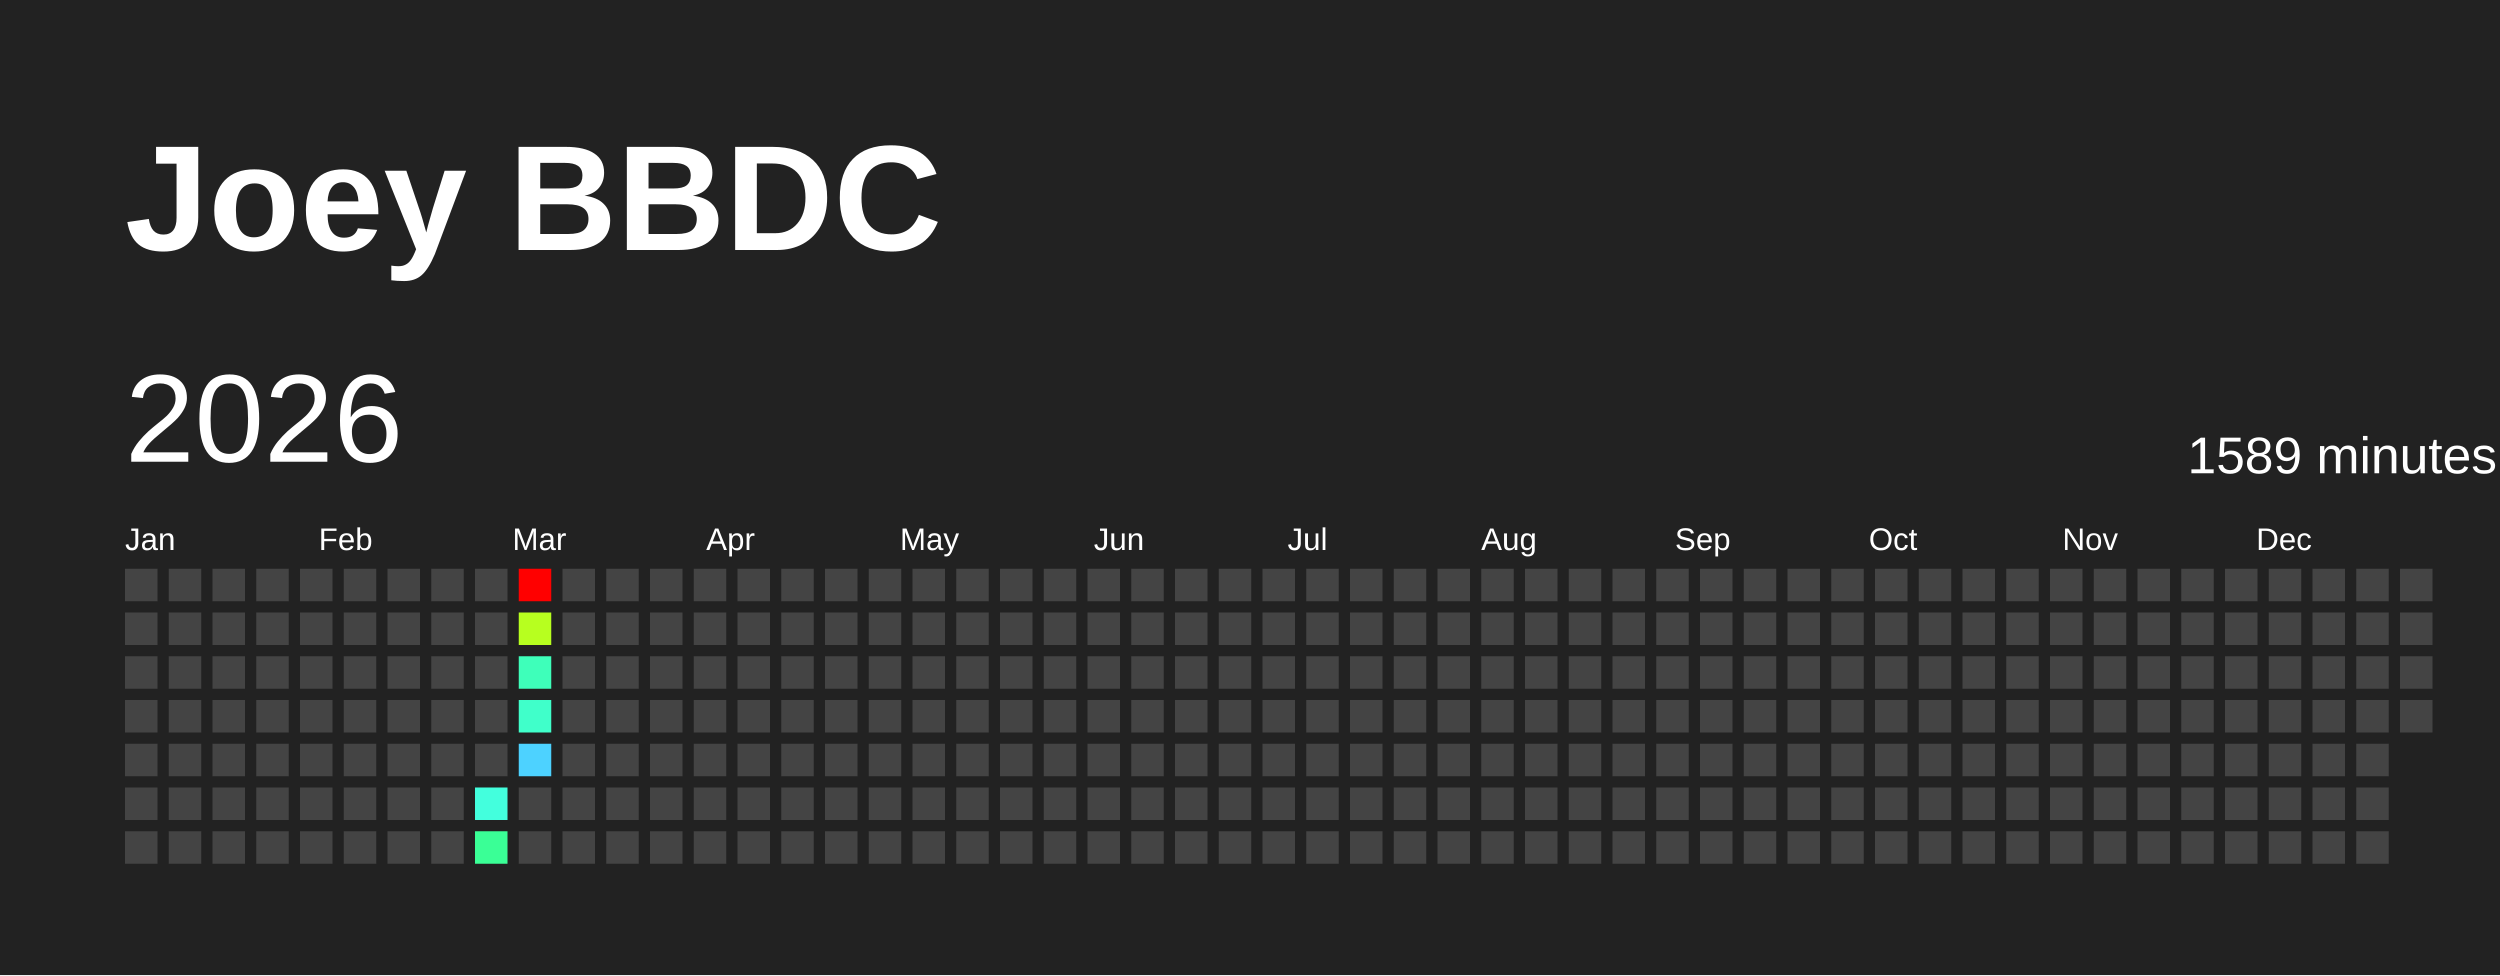
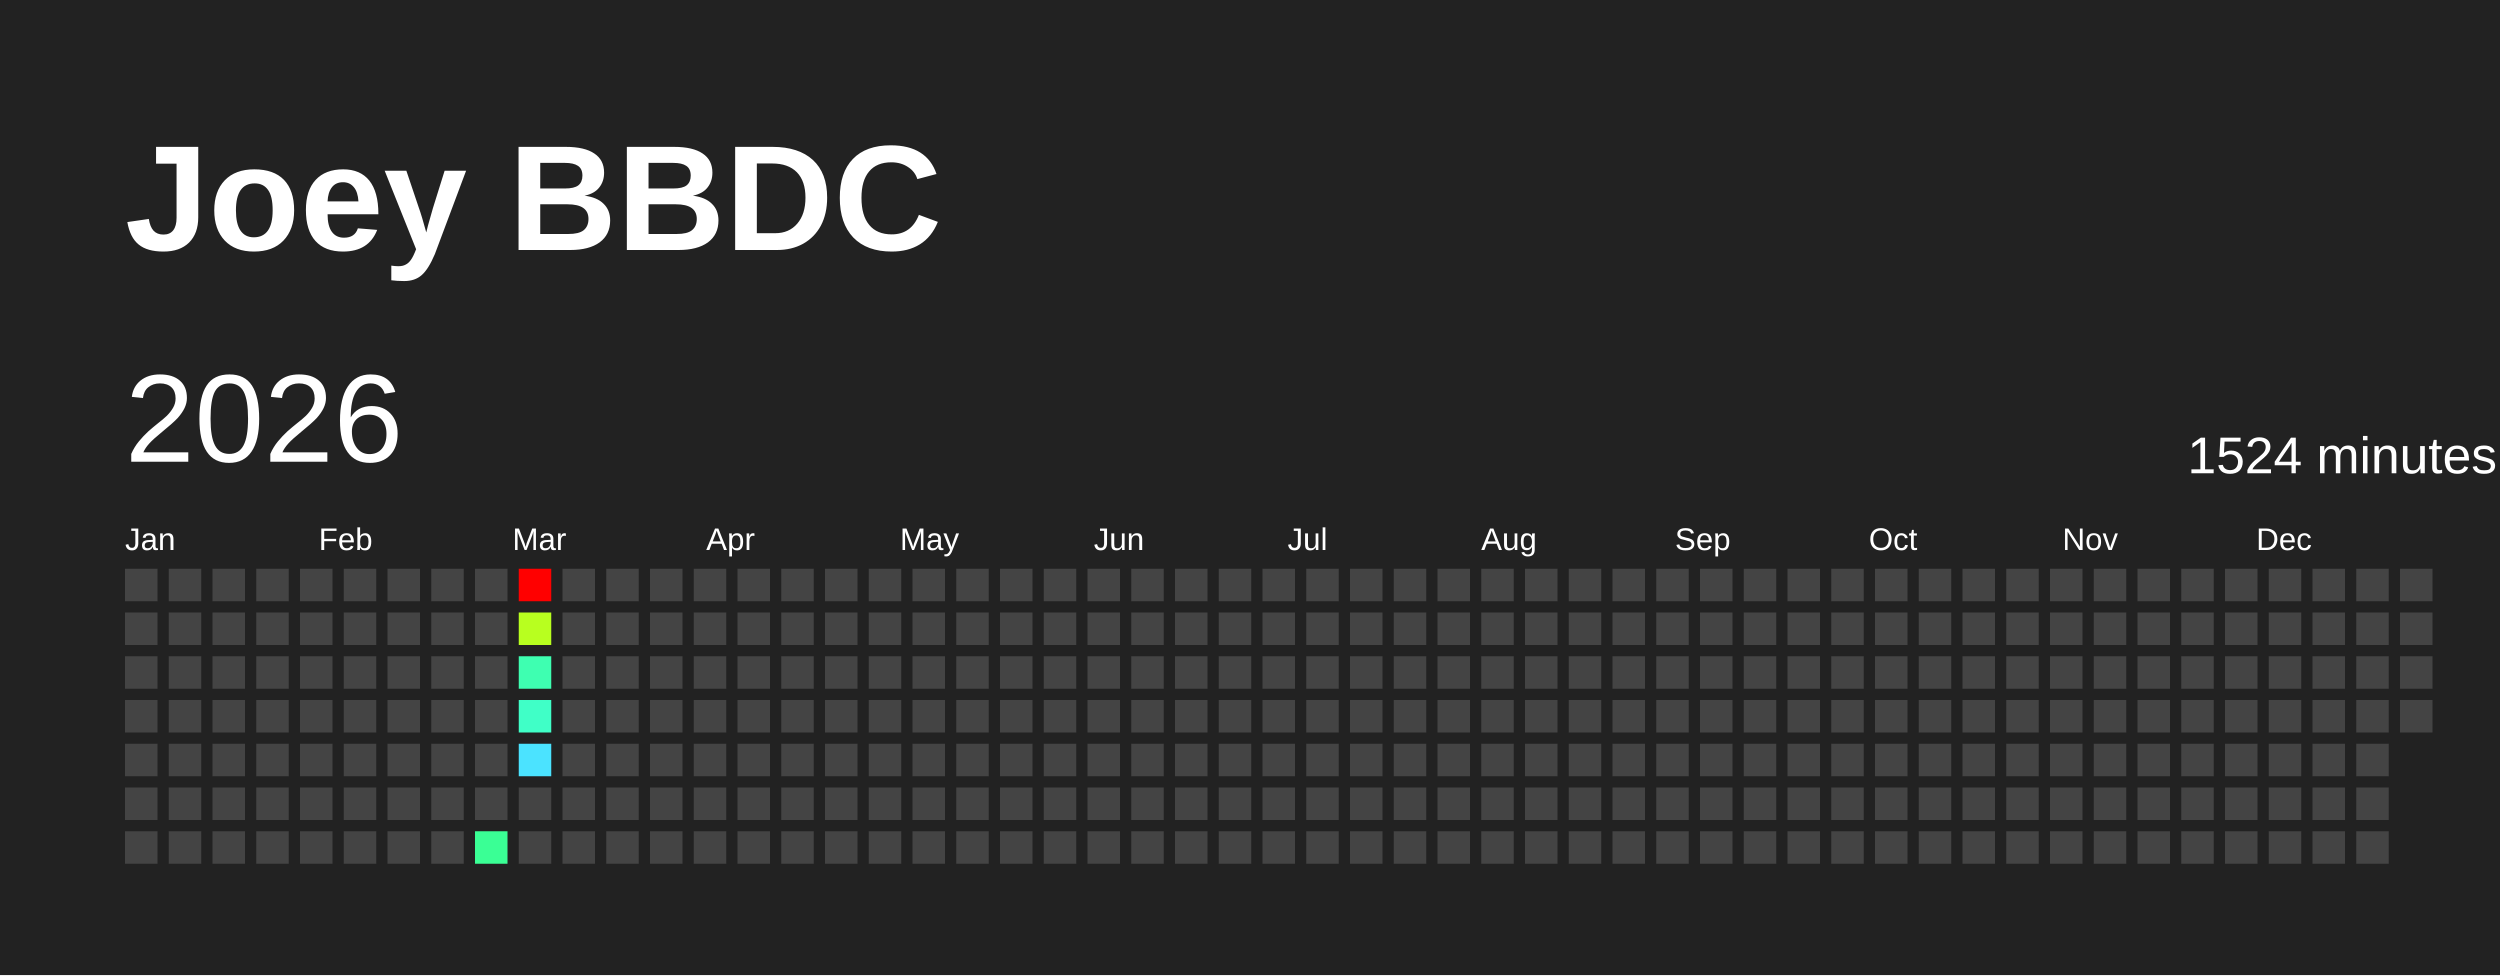
<svg xmlns="http://www.w3.org/2000/svg" baseProfile="full" height="78mm" version="1.1" viewBox="0,0,200,78" width="200mm">
  <defs />
  <rect fill="#222222" height="78" width="200" x="0" y="0" />
  <text fill="#FFFFFF" style="font-size:12px; font-family:Arial; font-weight:bold;" x="10" y="20">Joey BBDC</text>
  <text dominant-baseline="hanging" fill="#FFFFFF" style="font-size:10.0px; font-family:Arial;" x="10" y="30">2026</text>
-   <text dominant-baseline="hanging" fill="#FFFFFF" style="font-size:4.125px; font-family:Arial;" x="175" y="35">1589 minutes</text>
+   <text dominant-baseline="hanging" fill="#FFFFFF" style="font-size:4.125px; font-family:Arial;" x="175" y="35">1524 minutes</text>
  <text fill="#FFFFFF" style="font-size:2.5px; font-family:Arial" x="10.0" y="44">Jan</text>
  <text fill="#FFFFFF" style="font-size:2.5px; font-family:Arial" x="25.5" y="44">Feb</text>
  <text fill="#FFFFFF" style="font-size:2.5px; font-family:Arial" x="41.0" y="44">Mar</text>
  <text fill="#FFFFFF" style="font-size:2.5px; font-family:Arial" x="56.5" y="44">Apr</text>
  <text fill="#FFFFFF" style="font-size:2.5px; font-family:Arial" x="72.0" y="44">May</text>
  <text fill="#FFFFFF" style="font-size:2.5px; font-family:Arial" x="87.5" y="44">Jun</text>
  <text fill="#FFFFFF" style="font-size:2.5px; font-family:Arial" x="103.0" y="44">Jul</text>
  <text fill="#FFFFFF" style="font-size:2.5px; font-family:Arial" x="118.5" y="44">Aug</text>
  <text fill="#FFFFFF" style="font-size:2.5px; font-family:Arial" x="134.0" y="44">Sep</text>
  <text fill="#FFFFFF" style="font-size:2.5px; font-family:Arial" x="149.5" y="44">Oct</text>
  <text fill="#FFFFFF" style="font-size:2.5px; font-family:Arial" x="165.0" y="44">Nov</text>
  <text fill="#FFFFFF" style="font-size:2.5px; font-family:Arial" x="180.5" y="44">Dec</text>
  <rect fill="#444444" height="2.6" width="2.6" x="10.0" y="45.5" />
  <rect fill="#444444" height="2.6" width="2.6" x="10.0" y="49.0" />
  <rect fill="#444444" height="2.6" width="2.6" x="10.0" y="52.5" />
  <rect fill="#444444" height="2.6" width="2.6" x="10.0" y="56.0" />
  <rect fill="#444444" height="2.6" width="2.6" x="10.0" y="59.5" />
  <rect fill="#444444" height="2.6" width="2.6" x="10.0" y="63.0" />
  <rect fill="#444444" height="2.6" width="2.6" x="10.0" y="66.5" />
  <rect fill="#444444" height="2.6" width="2.6" x="13.5" y="45.5" />
  <rect fill="#444444" height="2.6" width="2.6" x="13.5" y="49.0" />
  <rect fill="#444444" height="2.6" width="2.6" x="13.5" y="52.5" />
  <rect fill="#444444" height="2.6" width="2.6" x="13.5" y="56.0" />
  <rect fill="#444444" height="2.6" width="2.6" x="13.5" y="59.5" />
  <rect fill="#444444" height="2.6" width="2.6" x="13.5" y="63.0" />
  <rect fill="#444444" height="2.6" width="2.6" x="13.5" y="66.5" />
  <rect fill="#444444" height="2.6" width="2.6" x="17.0" y="45.5" />
  <rect fill="#444444" height="2.6" width="2.6" x="17.0" y="49.0" />
  <rect fill="#444444" height="2.6" width="2.6" x="17.0" y="52.5" />
  <rect fill="#444444" height="2.6" width="2.6" x="17.0" y="56.0" />
  <rect fill="#444444" height="2.6" width="2.6" x="17.0" y="59.5" />
  <rect fill="#444444" height="2.6" width="2.6" x="17.0" y="63.0" />
  <rect fill="#444444" height="2.6" width="2.6" x="17.0" y="66.5" />
  <rect fill="#444444" height="2.6" width="2.6" x="20.5" y="45.5" />
  <rect fill="#444444" height="2.6" width="2.6" x="20.5" y="49.0" />
  <rect fill="#444444" height="2.6" width="2.6" x="20.5" y="52.5" />
  <rect fill="#444444" height="2.6" width="2.6" x="20.5" y="56.0" />
  <rect fill="#444444" height="2.6" width="2.6" x="20.5" y="59.5" />
  <rect fill="#444444" height="2.6" width="2.6" x="20.5" y="63.0" />
  <rect fill="#444444" height="2.6" width="2.6" x="20.5" y="66.5" />
  <rect fill="#444444" height="2.6" width="2.6" x="24.0" y="45.5" />
  <rect fill="#444444" height="2.6" width="2.6" x="24.0" y="49.0" />
  <rect fill="#444444" height="2.6" width="2.6" x="24.0" y="52.5" />
  <rect fill="#444444" height="2.6" width="2.6" x="24.0" y="56.0" />
  <rect fill="#444444" height="2.6" width="2.6" x="24.0" y="59.5" />
  <rect fill="#444444" height="2.6" width="2.6" x="24.0" y="63.0" />
  <rect fill="#444444" height="2.6" width="2.6" x="24.0" y="66.5" />
  <rect fill="#444444" height="2.6" width="2.6" x="27.5" y="45.5" />
  <rect fill="#444444" height="2.6" width="2.6" x="27.5" y="49.0" />
  <rect fill="#444444" height="2.6" width="2.6" x="27.5" y="52.5" />
  <rect fill="#444444" height="2.6" width="2.6" x="27.5" y="56.0" />
  <rect fill="#444444" height="2.6" width="2.6" x="27.5" y="59.5" />
  <rect fill="#444444" height="2.6" width="2.6" x="27.5" y="63.0" />
  <rect fill="#444444" height="2.6" width="2.6" x="27.5" y="66.5" />
  <rect fill="#444444" height="2.6" width="2.6" x="31.0" y="45.5" />
  <rect fill="#444444" height="2.6" width="2.6" x="31.0" y="49.0" />
  <rect fill="#444444" height="2.6" width="2.6" x="31.0" y="52.5" />
  <rect fill="#444444" height="2.6" width="2.6" x="31.0" y="56.0" />
  <rect fill="#444444" height="2.6" width="2.6" x="31.0" y="59.5" />
  <rect fill="#444444" height="2.6" width="2.6" x="31.0" y="63.0" />
  <rect fill="#444444" height="2.6" width="2.6" x="31.0" y="66.5" />
  <rect fill="#444444" height="2.6" width="2.6" x="34.5" y="45.5" />
  <rect fill="#444444" height="2.6" width="2.6" x="34.5" y="49.0" />
  <rect fill="#444444" height="2.6" width="2.6" x="34.5" y="52.5" />
  <rect fill="#444444" height="2.6" width="2.6" x="34.5" y="56.0" />
  <rect fill="#444444" height="2.6" width="2.6" x="34.5" y="59.5" />
  <rect fill="#444444" height="2.6" width="2.6" x="34.5" y="63.0" />
  <rect fill="#444444" height="2.6" width="2.6" x="34.5" y="66.5" />
  <rect fill="#444444" height="2.6" width="2.6" x="38.0" y="45.5" />
  <rect fill="#444444" height="2.6" width="2.6" x="38.0" y="49.0" />
  <rect fill="#444444" height="2.6" width="2.6" x="38.0" y="52.5" />
  <rect fill="#444444" height="2.6" width="2.6" x="38.0" y="56.0" />
  <rect fill="#444444" height="2.6" width="2.6" x="38.0" y="59.5" />
-   <rect fill="#43ffdd" height="2.6" width="2.6" x="38.0" y="63.0" />
-   <rect fill="#3aff96" height="2.6" width="2.6" x="38.0" y="66.5" />
+   <rect fill="#444444" height="2.6" width="2.6" x="38.0" y="63.0" />
+   <rect fill="#3aff95" height="2.6" width="2.6" x="38.0" y="66.5" />
  <rect fill="red" height="2.6" width="2.6" x="41.5" y="45.5" />
-   <rect fill="#b7ff1f" height="2.6" width="2.6" x="41.5" y="49.0" />
-   <rect fill="#3effba" height="2.6" width="2.6" x="41.5" y="52.5" />
-   <rect fill="#40ffca" height="2.6" width="2.6" x="41.5" y="56.0" />
-   <rect fill="#4dd2ff" height="2.6" width="2.6" x="41.5" y="59.5" />
+   <rect fill="#b8ff1f" height="2.6" width="2.6" x="41.5" y="49.0" />
+   <rect fill="#3effb1" height="2.6" width="2.6" x="41.5" y="52.5" />
+   <rect fill="#40ffc7" height="2.6" width="2.6" x="41.5" y="56.0" />
+   <rect fill="#4be3ff" height="2.6" width="2.6" x="41.5" y="59.5" />
  <rect fill="#444444" height="2.6" width="2.6" x="41.5" y="63.0" />
  <rect fill="#444444" height="2.6" width="2.6" x="41.5" y="66.5" />
  <rect fill="#444444" height="2.6" width="2.6" x="45.0" y="45.5" />
  <rect fill="#444444" height="2.6" width="2.6" x="45.0" y="49.0" />
  <rect fill="#444444" height="2.6" width="2.6" x="45.0" y="52.5" />
  <rect fill="#444444" height="2.6" width="2.6" x="45.0" y="56.0" />
  <rect fill="#444444" height="2.6" width="2.6" x="45.0" y="59.5" />
  <rect fill="#444444" height="2.6" width="2.6" x="45.0" y="63.0" />
  <rect fill="#444444" height="2.6" width="2.6" x="45.0" y="66.5" />
  <rect fill="#444444" height="2.6" width="2.6" x="48.5" y="45.5" />
  <rect fill="#444444" height="2.6" width="2.6" x="48.5" y="49.0" />
  <rect fill="#444444" height="2.6" width="2.6" x="48.5" y="52.5" />
  <rect fill="#444444" height="2.6" width="2.6" x="48.5" y="56.0" />
  <rect fill="#444444" height="2.6" width="2.6" x="48.5" y="59.5" />
  <rect fill="#444444" height="2.6" width="2.6" x="48.5" y="63.0" />
  <rect fill="#444444" height="2.6" width="2.6" x="48.5" y="66.5" />
  <rect fill="#444444" height="2.6" width="2.6" x="52.0" y="45.5" />
  <rect fill="#444444" height="2.6" width="2.6" x="52.0" y="49.0" />
  <rect fill="#444444" height="2.6" width="2.6" x="52.0" y="52.5" />
  <rect fill="#444444" height="2.6" width="2.6" x="52.0" y="56.0" />
  <rect fill="#444444" height="2.6" width="2.6" x="52.0" y="59.5" />
  <rect fill="#444444" height="2.6" width="2.6" x="52.0" y="63.0" />
  <rect fill="#444444" height="2.6" width="2.6" x="52.0" y="66.5" />
  <rect fill="#444444" height="2.6" width="2.6" x="55.5" y="45.5" />
  <rect fill="#444444" height="2.6" width="2.6" x="55.5" y="49.0" />
  <rect fill="#444444" height="2.6" width="2.6" x="55.5" y="52.5" />
  <rect fill="#444444" height="2.6" width="2.6" x="55.5" y="56.0" />
  <rect fill="#444444" height="2.6" width="2.6" x="55.5" y="59.5" />
  <rect fill="#444444" height="2.6" width="2.6" x="55.5" y="63.0" />
  <rect fill="#444444" height="2.6" width="2.6" x="55.5" y="66.5" />
  <rect fill="#444444" height="2.6" width="2.6" x="59.0" y="45.5" />
  <rect fill="#444444" height="2.6" width="2.6" x="59.0" y="49.0" />
  <rect fill="#444444" height="2.6" width="2.6" x="59.0" y="52.5" />
  <rect fill="#444444" height="2.6" width="2.6" x="59.0" y="56.0" />
  <rect fill="#444444" height="2.6" width="2.6" x="59.0" y="59.5" />
  <rect fill="#444444" height="2.6" width="2.6" x="59.0" y="63.0" />
  <rect fill="#444444" height="2.6" width="2.6" x="59.0" y="66.5" />
  <rect fill="#444444" height="2.6" width="2.6" x="62.5" y="45.5" />
  <rect fill="#444444" height="2.6" width="2.6" x="62.5" y="49.0" />
  <rect fill="#444444" height="2.6" width="2.6" x="62.5" y="52.5" />
  <rect fill="#444444" height="2.6" width="2.6" x="62.5" y="56.0" />
  <rect fill="#444444" height="2.6" width="2.6" x="62.5" y="59.5" />
  <rect fill="#444444" height="2.6" width="2.6" x="62.5" y="63.0" />
  <rect fill="#444444" height="2.6" width="2.6" x="62.5" y="66.5" />
  <rect fill="#444444" height="2.6" width="2.6" x="66.0" y="45.5" />
  <rect fill="#444444" height="2.6" width="2.6" x="66.0" y="49.0" />
  <rect fill="#444444" height="2.6" width="2.6" x="66.0" y="52.5" />
  <rect fill="#444444" height="2.6" width="2.6" x="66.0" y="56.0" />
  <rect fill="#444444" height="2.6" width="2.6" x="66.0" y="59.5" />
  <rect fill="#444444" height="2.6" width="2.6" x="66.0" y="63.0" />
  <rect fill="#444444" height="2.6" width="2.6" x="66.0" y="66.5" />
  <rect fill="#444444" height="2.6" width="2.6" x="69.5" y="45.5" />
  <rect fill="#444444" height="2.6" width="2.6" x="69.5" y="49.0" />
  <rect fill="#444444" height="2.6" width="2.6" x="69.5" y="52.5" />
  <rect fill="#444444" height="2.6" width="2.6" x="69.5" y="56.0" />
  <rect fill="#444444" height="2.6" width="2.6" x="69.5" y="59.5" />
  <rect fill="#444444" height="2.6" width="2.6" x="69.5" y="63.0" />
  <rect fill="#444444" height="2.6" width="2.6" x="69.5" y="66.5" />
  <rect fill="#444444" height="2.6" width="2.6" x="73.0" y="45.5" />
  <rect fill="#444444" height="2.6" width="2.6" x="73.0" y="49.0" />
  <rect fill="#444444" height="2.6" width="2.6" x="73.0" y="52.5" />
  <rect fill="#444444" height="2.6" width="2.6" x="73.0" y="56.0" />
  <rect fill="#444444" height="2.6" width="2.6" x="73.0" y="59.5" />
  <rect fill="#444444" height="2.6" width="2.6" x="73.0" y="63.0" />
  <rect fill="#444444" height="2.6" width="2.6" x="73.0" y="66.5" />
  <rect fill="#444444" height="2.6" width="2.6" x="76.5" y="45.5" />
  <rect fill="#444444" height="2.6" width="2.6" x="76.5" y="49.0" />
  <rect fill="#444444" height="2.6" width="2.6" x="76.5" y="52.5" />
  <rect fill="#444444" height="2.6" width="2.6" x="76.5" y="56.0" />
  <rect fill="#444444" height="2.6" width="2.6" x="76.5" y="59.5" />
  <rect fill="#444444" height="2.6" width="2.6" x="76.5" y="63.0" />
  <rect fill="#444444" height="2.6" width="2.6" x="76.5" y="66.5" />
  <rect fill="#444444" height="2.6" width="2.6" x="80.0" y="45.5" />
  <rect fill="#444444" height="2.6" width="2.6" x="80.0" y="49.0" />
  <rect fill="#444444" height="2.6" width="2.6" x="80.0" y="52.5" />
  <rect fill="#444444" height="2.6" width="2.6" x="80.0" y="56.0" />
  <rect fill="#444444" height="2.6" width="2.6" x="80.0" y="59.5" />
  <rect fill="#444444" height="2.6" width="2.6" x="80.0" y="63.0" />
  <rect fill="#444444" height="2.6" width="2.6" x="80.0" y="66.5" />
  <rect fill="#444444" height="2.6" width="2.6" x="83.5" y="45.5" />
  <rect fill="#444444" height="2.6" width="2.6" x="83.5" y="49.0" />
  <rect fill="#444444" height="2.6" width="2.6" x="83.5" y="52.5" />
  <rect fill="#444444" height="2.6" width="2.6" x="83.5" y="56.0" />
  <rect fill="#444444" height="2.6" width="2.6" x="83.5" y="59.5" />
  <rect fill="#444444" height="2.6" width="2.6" x="83.5" y="63.0" />
  <rect fill="#444444" height="2.6" width="2.6" x="83.5" y="66.5" />
  <rect fill="#444444" height="2.6" width="2.6" x="87.0" y="45.5" />
  <rect fill="#444444" height="2.6" width="2.6" x="87.0" y="49.0" />
  <rect fill="#444444" height="2.6" width="2.6" x="87.0" y="52.5" />
  <rect fill="#444444" height="2.6" width="2.6" x="87.0" y="56.0" />
  <rect fill="#444444" height="2.6" width="2.6" x="87.0" y="59.5" />
  <rect fill="#444444" height="2.6" width="2.6" x="87.0" y="63.0" />
  <rect fill="#444444" height="2.6" width="2.6" x="87.0" y="66.5" />
  <rect fill="#444444" height="2.6" width="2.6" x="90.5" y="45.5" />
  <rect fill="#444444" height="2.6" width="2.6" x="90.5" y="49.0" />
  <rect fill="#444444" height="2.6" width="2.6" x="90.5" y="52.5" />
  <rect fill="#444444" height="2.6" width="2.6" x="90.5" y="56.0" />
  <rect fill="#444444" height="2.6" width="2.6" x="90.5" y="59.5" />
  <rect fill="#444444" height="2.6" width="2.6" x="90.5" y="63.0" />
  <rect fill="#444444" height="2.6" width="2.6" x="90.5" y="66.5" />
  <rect fill="#444444" height="2.6" width="2.6" x="94.0" y="45.5" />
  <rect fill="#444444" height="2.6" width="2.6" x="94.0" y="49.0" />
  <rect fill="#444444" height="2.6" width="2.6" x="94.0" y="52.5" />
  <rect fill="#444444" height="2.6" width="2.6" x="94.0" y="56.0" />
  <rect fill="#444444" height="2.6" width="2.6" x="94.0" y="59.5" />
  <rect fill="#444444" height="2.6" width="2.6" x="94.0" y="63.0" />
  <rect fill="#444444" height="2.6" width="2.6" x="94.0" y="66.5" />
  <rect fill="#444444" height="2.6" width="2.6" x="97.5" y="45.5" />
  <rect fill="#444444" height="2.6" width="2.6" x="97.5" y="49.0" />
  <rect fill="#444444" height="2.6" width="2.6" x="97.5" y="52.5" />
  <rect fill="#444444" height="2.6" width="2.6" x="97.5" y="56.0" />
  <rect fill="#444444" height="2.6" width="2.6" x="97.5" y="59.5" />
  <rect fill="#444444" height="2.6" width="2.6" x="97.5" y="63.0" />
  <rect fill="#444444" height="2.6" width="2.6" x="97.5" y="66.5" />
  <rect fill="#444444" height="2.6" width="2.6" x="101.0" y="45.5" />
  <rect fill="#444444" height="2.6" width="2.6" x="101.0" y="49.0" />
  <rect fill="#444444" height="2.6" width="2.6" x="101.0" y="52.5" />
  <rect fill="#444444" height="2.6" width="2.6" x="101.0" y="56.0" />
  <rect fill="#444444" height="2.6" width="2.6" x="101.0" y="59.5" />
  <rect fill="#444444" height="2.6" width="2.6" x="101.0" y="63.0" />
  <rect fill="#444444" height="2.6" width="2.6" x="101.0" y="66.5" />
  <rect fill="#444444" height="2.6" width="2.6" x="104.5" y="45.5" />
  <rect fill="#444444" height="2.6" width="2.6" x="104.5" y="49.0" />
  <rect fill="#444444" height="2.6" width="2.6" x="104.5" y="52.5" />
  <rect fill="#444444" height="2.6" width="2.6" x="104.5" y="56.0" />
  <rect fill="#444444" height="2.6" width="2.6" x="104.5" y="59.5" />
  <rect fill="#444444" height="2.6" width="2.6" x="104.5" y="63.0" />
  <rect fill="#444444" height="2.6" width="2.6" x="104.5" y="66.5" />
  <rect fill="#444444" height="2.6" width="2.6" x="108.0" y="45.5" />
  <rect fill="#444444" height="2.6" width="2.6" x="108.0" y="49.0" />
  <rect fill="#444444" height="2.6" width="2.6" x="108.0" y="52.5" />
  <rect fill="#444444" height="2.6" width="2.6" x="108.0" y="56.0" />
  <rect fill="#444444" height="2.6" width="2.6" x="108.0" y="59.5" />
  <rect fill="#444444" height="2.6" width="2.6" x="108.0" y="63.0" />
  <rect fill="#444444" height="2.6" width="2.6" x="108.0" y="66.5" />
  <rect fill="#444444" height="2.6" width="2.6" x="111.5" y="45.5" />
  <rect fill="#444444" height="2.6" width="2.6" x="111.5" y="49.0" />
  <rect fill="#444444" height="2.6" width="2.6" x="111.5" y="52.5" />
  <rect fill="#444444" height="2.6" width="2.6" x="111.5" y="56.0" />
  <rect fill="#444444" height="2.6" width="2.6" x="111.5" y="59.5" />
  <rect fill="#444444" height="2.6" width="2.6" x="111.5" y="63.0" />
  <rect fill="#444444" height="2.6" width="2.6" x="111.5" y="66.5" />
  <rect fill="#444444" height="2.6" width="2.6" x="115.0" y="45.5" />
  <rect fill="#444444" height="2.6" width="2.6" x="115.0" y="49.0" />
  <rect fill="#444444" height="2.6" width="2.6" x="115.0" y="52.5" />
  <rect fill="#444444" height="2.6" width="2.6" x="115.0" y="56.0" />
  <rect fill="#444444" height="2.6" width="2.6" x="115.0" y="59.5" />
  <rect fill="#444444" height="2.6" width="2.6" x="115.0" y="63.0" />
  <rect fill="#444444" height="2.6" width="2.6" x="115.0" y="66.5" />
  <rect fill="#444444" height="2.6" width="2.6" x="118.5" y="45.5" />
  <rect fill="#444444" height="2.6" width="2.6" x="118.5" y="49.0" />
  <rect fill="#444444" height="2.6" width="2.6" x="118.5" y="52.5" />
  <rect fill="#444444" height="2.6" width="2.6" x="118.5" y="56.0" />
  <rect fill="#444444" height="2.6" width="2.6" x="118.5" y="59.5" />
  <rect fill="#444444" height="2.6" width="2.6" x="118.5" y="63.0" />
  <rect fill="#444444" height="2.6" width="2.6" x="118.5" y="66.5" />
  <rect fill="#444444" height="2.6" width="2.6" x="122.0" y="45.5" />
  <rect fill="#444444" height="2.6" width="2.6" x="122.0" y="49.0" />
  <rect fill="#444444" height="2.6" width="2.6" x="122.0" y="52.5" />
  <rect fill="#444444" height="2.6" width="2.6" x="122.0" y="56.0" />
  <rect fill="#444444" height="2.6" width="2.6" x="122.0" y="59.5" />
  <rect fill="#444444" height="2.6" width="2.6" x="122.0" y="63.0" />
  <rect fill="#444444" height="2.6" width="2.6" x="122.0" y="66.5" />
  <rect fill="#444444" height="2.6" width="2.6" x="125.5" y="45.5" />
  <rect fill="#444444" height="2.6" width="2.6" x="125.5" y="49.0" />
  <rect fill="#444444" height="2.6" width="2.6" x="125.5" y="52.5" />
  <rect fill="#444444" height="2.6" width="2.6" x="125.5" y="56.0" />
  <rect fill="#444444" height="2.6" width="2.6" x="125.5" y="59.5" />
  <rect fill="#444444" height="2.6" width="2.6" x="125.5" y="63.0" />
  <rect fill="#444444" height="2.6" width="2.6" x="125.5" y="66.5" />
  <rect fill="#444444" height="2.6" width="2.6" x="129.0" y="45.5" />
  <rect fill="#444444" height="2.6" width="2.6" x="129.0" y="49.0" />
  <rect fill="#444444" height="2.6" width="2.6" x="129.0" y="52.5" />
  <rect fill="#444444" height="2.6" width="2.6" x="129.0" y="56.0" />
  <rect fill="#444444" height="2.6" width="2.6" x="129.0" y="59.5" />
  <rect fill="#444444" height="2.6" width="2.6" x="129.0" y="63.0" />
  <rect fill="#444444" height="2.6" width="2.6" x="129.0" y="66.5" />
  <rect fill="#444444" height="2.6" width="2.6" x="132.5" y="45.5" />
  <rect fill="#444444" height="2.6" width="2.6" x="132.5" y="49.0" />
  <rect fill="#444444" height="2.6" width="2.6" x="132.5" y="52.5" />
  <rect fill="#444444" height="2.6" width="2.6" x="132.5" y="56.0" />
  <rect fill="#444444" height="2.6" width="2.6" x="132.5" y="59.5" />
  <rect fill="#444444" height="2.6" width="2.6" x="132.5" y="63.0" />
  <rect fill="#444444" height="2.6" width="2.6" x="132.5" y="66.5" />
  <rect fill="#444444" height="2.6" width="2.6" x="136.0" y="45.5" />
  <rect fill="#444444" height="2.6" width="2.6" x="136.0" y="49.0" />
  <rect fill="#444444" height="2.6" width="2.6" x="136.0" y="52.5" />
  <rect fill="#444444" height="2.6" width="2.6" x="136.0" y="56.0" />
  <rect fill="#444444" height="2.6" width="2.6" x="136.0" y="59.5" />
  <rect fill="#444444" height="2.6" width="2.6" x="136.0" y="63.0" />
  <rect fill="#444444" height="2.6" width="2.6" x="136.0" y="66.5" />
  <rect fill="#444444" height="2.6" width="2.6" x="139.5" y="45.5" />
  <rect fill="#444444" height="2.6" width="2.6" x="139.5" y="49.0" />
  <rect fill="#444444" height="2.6" width="2.6" x="139.5" y="52.5" />
  <rect fill="#444444" height="2.6" width="2.6" x="139.5" y="56.0" />
  <rect fill="#444444" height="2.6" width="2.6" x="139.5" y="59.5" />
  <rect fill="#444444" height="2.6" width="2.6" x="139.5" y="63.0" />
  <rect fill="#444444" height="2.6" width="2.6" x="139.5" y="66.5" />
  <rect fill="#444444" height="2.6" width="2.6" x="143.0" y="45.5" />
  <rect fill="#444444" height="2.6" width="2.6" x="143.0" y="49.0" />
  <rect fill="#444444" height="2.6" width="2.6" x="143.0" y="52.5" />
  <rect fill="#444444" height="2.6" width="2.6" x="143.0" y="56.0" />
  <rect fill="#444444" height="2.6" width="2.6" x="143.0" y="59.5" />
  <rect fill="#444444" height="2.6" width="2.6" x="143.0" y="63.0" />
  <rect fill="#444444" height="2.6" width="2.6" x="143.0" y="66.5" />
  <rect fill="#444444" height="2.6" width="2.6" x="146.5" y="45.5" />
  <rect fill="#444444" height="2.6" width="2.6" x="146.5" y="49.0" />
  <rect fill="#444444" height="2.6" width="2.6" x="146.5" y="52.5" />
  <rect fill="#444444" height="2.6" width="2.6" x="146.5" y="56.0" />
  <rect fill="#444444" height="2.6" width="2.6" x="146.5" y="59.5" />
  <rect fill="#444444" height="2.6" width="2.6" x="146.5" y="63.0" />
  <rect fill="#444444" height="2.6" width="2.6" x="146.5" y="66.5" />
  <rect fill="#444444" height="2.6" width="2.6" x="150.0" y="45.5" />
  <rect fill="#444444" height="2.6" width="2.6" x="150.0" y="49.0" />
  <rect fill="#444444" height="2.6" width="2.6" x="150.0" y="52.5" />
  <rect fill="#444444" height="2.6" width="2.6" x="150.0" y="56.0" />
  <rect fill="#444444" height="2.6" width="2.6" x="150.0" y="59.5" />
  <rect fill="#444444" height="2.6" width="2.6" x="150.0" y="63.0" />
  <rect fill="#444444" height="2.6" width="2.6" x="150.0" y="66.5" />
  <rect fill="#444444" height="2.6" width="2.6" x="153.5" y="45.5" />
  <rect fill="#444444" height="2.6" width="2.6" x="153.5" y="49.0" />
  <rect fill="#444444" height="2.6" width="2.6" x="153.5" y="52.5" />
  <rect fill="#444444" height="2.6" width="2.6" x="153.5" y="56.0" />
  <rect fill="#444444" height="2.6" width="2.6" x="153.5" y="59.5" />
  <rect fill="#444444" height="2.6" width="2.6" x="153.5" y="63.0" />
  <rect fill="#444444" height="2.6" width="2.6" x="153.5" y="66.5" />
  <rect fill="#444444" height="2.6" width="2.6" x="157.0" y="45.5" />
  <rect fill="#444444" height="2.6" width="2.6" x="157.0" y="49.0" />
  <rect fill="#444444" height="2.6" width="2.6" x="157.0" y="52.5" />
  <rect fill="#444444" height="2.6" width="2.6" x="157.0" y="56.0" />
  <rect fill="#444444" height="2.6" width="2.6" x="157.0" y="59.5" />
  <rect fill="#444444" height="2.6" width="2.6" x="157.0" y="63.0" />
  <rect fill="#444444" height="2.6" width="2.6" x="157.0" y="66.5" />
  <rect fill="#444444" height="2.6" width="2.6" x="160.5" y="45.5" />
  <rect fill="#444444" height="2.6" width="2.6" x="160.5" y="49.0" />
  <rect fill="#444444" height="2.6" width="2.6" x="160.5" y="52.5" />
  <rect fill="#444444" height="2.6" width="2.6" x="160.5" y="56.0" />
  <rect fill="#444444" height="2.6" width="2.6" x="160.5" y="59.5" />
  <rect fill="#444444" height="2.6" width="2.6" x="160.5" y="63.0" />
  <rect fill="#444444" height="2.6" width="2.6" x="160.5" y="66.5" />
  <rect fill="#444444" height="2.6" width="2.6" x="164.0" y="45.5" />
  <rect fill="#444444" height="2.6" width="2.6" x="164.0" y="49.0" />
  <rect fill="#444444" height="2.6" width="2.6" x="164.0" y="52.5" />
  <rect fill="#444444" height="2.6" width="2.6" x="164.0" y="56.0" />
  <rect fill="#444444" height="2.6" width="2.6" x="164.0" y="59.5" />
  <rect fill="#444444" height="2.6" width="2.6" x="164.0" y="63.0" />
  <rect fill="#444444" height="2.6" width="2.6" x="164.0" y="66.5" />
  <rect fill="#444444" height="2.6" width="2.6" x="167.5" y="45.5" />
  <rect fill="#444444" height="2.6" width="2.6" x="167.5" y="49.0" />
  <rect fill="#444444" height="2.6" width="2.6" x="167.5" y="52.5" />
  <rect fill="#444444" height="2.6" width="2.6" x="167.5" y="56.0" />
  <rect fill="#444444" height="2.6" width="2.6" x="167.5" y="59.5" />
  <rect fill="#444444" height="2.6" width="2.6" x="167.5" y="63.0" />
  <rect fill="#444444" height="2.6" width="2.6" x="167.5" y="66.5" />
  <rect fill="#444444" height="2.6" width="2.6" x="171.0" y="45.5" />
  <rect fill="#444444" height="2.6" width="2.6" x="171.0" y="49.0" />
  <rect fill="#444444" height="2.6" width="2.6" x="171.0" y="52.5" />
  <rect fill="#444444" height="2.6" width="2.6" x="171.0" y="56.0" />
  <rect fill="#444444" height="2.6" width="2.6" x="171.0" y="59.5" />
  <rect fill="#444444" height="2.6" width="2.6" x="171.0" y="63.0" />
  <rect fill="#444444" height="2.6" width="2.6" x="171.0" y="66.5" />
  <rect fill="#444444" height="2.6" width="2.6" x="174.5" y="45.5" />
  <rect fill="#444444" height="2.6" width="2.6" x="174.5" y="49.0" />
  <rect fill="#444444" height="2.6" width="2.6" x="174.5" y="52.5" />
  <rect fill="#444444" height="2.6" width="2.6" x="174.5" y="56.0" />
  <rect fill="#444444" height="2.6" width="2.6" x="174.5" y="59.5" />
  <rect fill="#444444" height="2.6" width="2.6" x="174.5" y="63.0" />
  <rect fill="#444444" height="2.6" width="2.6" x="174.5" y="66.5" />
  <rect fill="#444444" height="2.6" width="2.6" x="178.0" y="45.5" />
  <rect fill="#444444" height="2.6" width="2.6" x="178.0" y="49.0" />
  <rect fill="#444444" height="2.6" width="2.6" x="178.0" y="52.5" />
  <rect fill="#444444" height="2.6" width="2.6" x="178.0" y="56.0" />
  <rect fill="#444444" height="2.6" width="2.6" x="178.0" y="59.5" />
  <rect fill="#444444" height="2.6" width="2.6" x="178.0" y="63.0" />
  <rect fill="#444444" height="2.6" width="2.6" x="178.0" y="66.5" />
  <rect fill="#444444" height="2.6" width="2.6" x="181.5" y="45.5" />
  <rect fill="#444444" height="2.6" width="2.6" x="181.5" y="49.0" />
  <rect fill="#444444" height="2.6" width="2.6" x="181.5" y="52.5" />
  <rect fill="#444444" height="2.6" width="2.6" x="181.5" y="56.0" />
  <rect fill="#444444" height="2.6" width="2.6" x="181.5" y="59.5" />
  <rect fill="#444444" height="2.6" width="2.6" x="181.5" y="63.0" />
  <rect fill="#444444" height="2.6" width="2.6" x="181.5" y="66.5" />
  <rect fill="#444444" height="2.6" width="2.6" x="185.0" y="45.5" />
  <rect fill="#444444" height="2.6" width="2.6" x="185.0" y="49.0" />
  <rect fill="#444444" height="2.6" width="2.6" x="185.0" y="52.5" />
  <rect fill="#444444" height="2.6" width="2.6" x="185.0" y="56.0" />
  <rect fill="#444444" height="2.6" width="2.6" x="185.0" y="59.5" />
  <rect fill="#444444" height="2.6" width="2.6" x="185.0" y="63.0" />
  <rect fill="#444444" height="2.6" width="2.6" x="185.0" y="66.5" />
  <rect fill="#444444" height="2.6" width="2.6" x="188.5" y="45.5" />
  <rect fill="#444444" height="2.6" width="2.6" x="188.5" y="49.0" />
  <rect fill="#444444" height="2.6" width="2.6" x="188.5" y="52.5" />
  <rect fill="#444444" height="2.6" width="2.6" x="188.5" y="56.0" />
  <rect fill="#444444" height="2.6" width="2.6" x="188.5" y="59.5" />
  <rect fill="#444444" height="2.6" width="2.6" x="188.5" y="63.0" />
  <rect fill="#444444" height="2.6" width="2.6" x="188.5" y="66.5" />
  <rect fill="#444444" height="2.6" width="2.6" x="192.0" y="45.5" />
  <rect fill="#444444" height="2.6" width="2.6" x="192.0" y="49.0" />
  <rect fill="#444444" height="2.6" width="2.6" x="192.0" y="52.5" />
  <rect fill="#444444" height="2.6" width="2.6" x="192.0" y="56.0" />
</svg>
